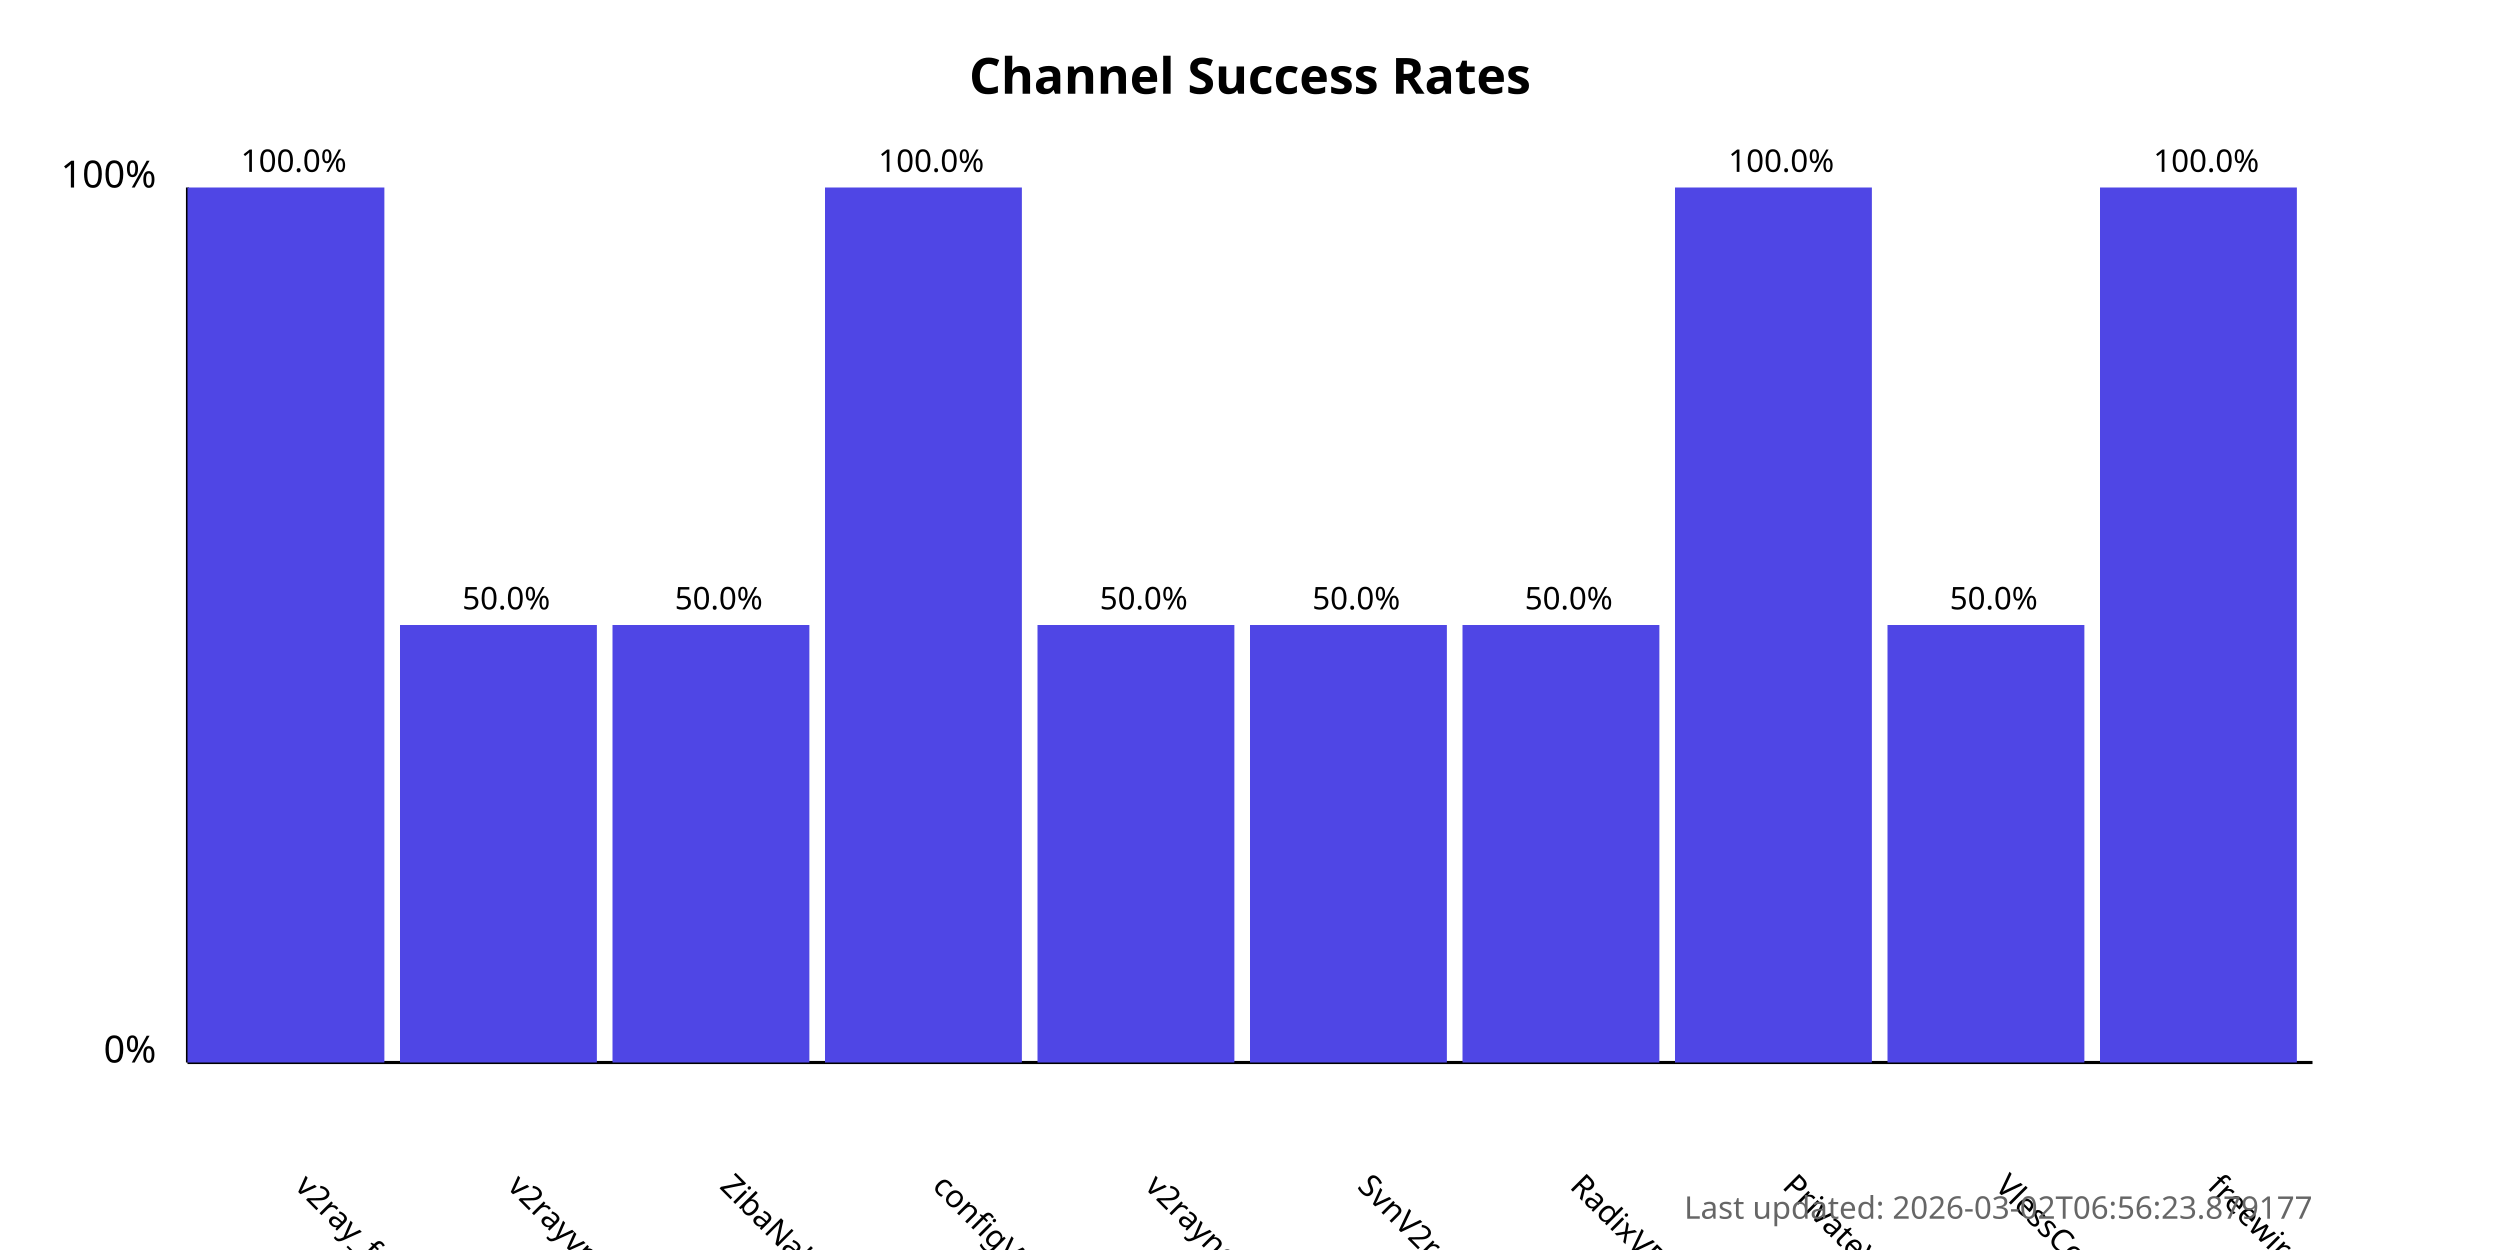
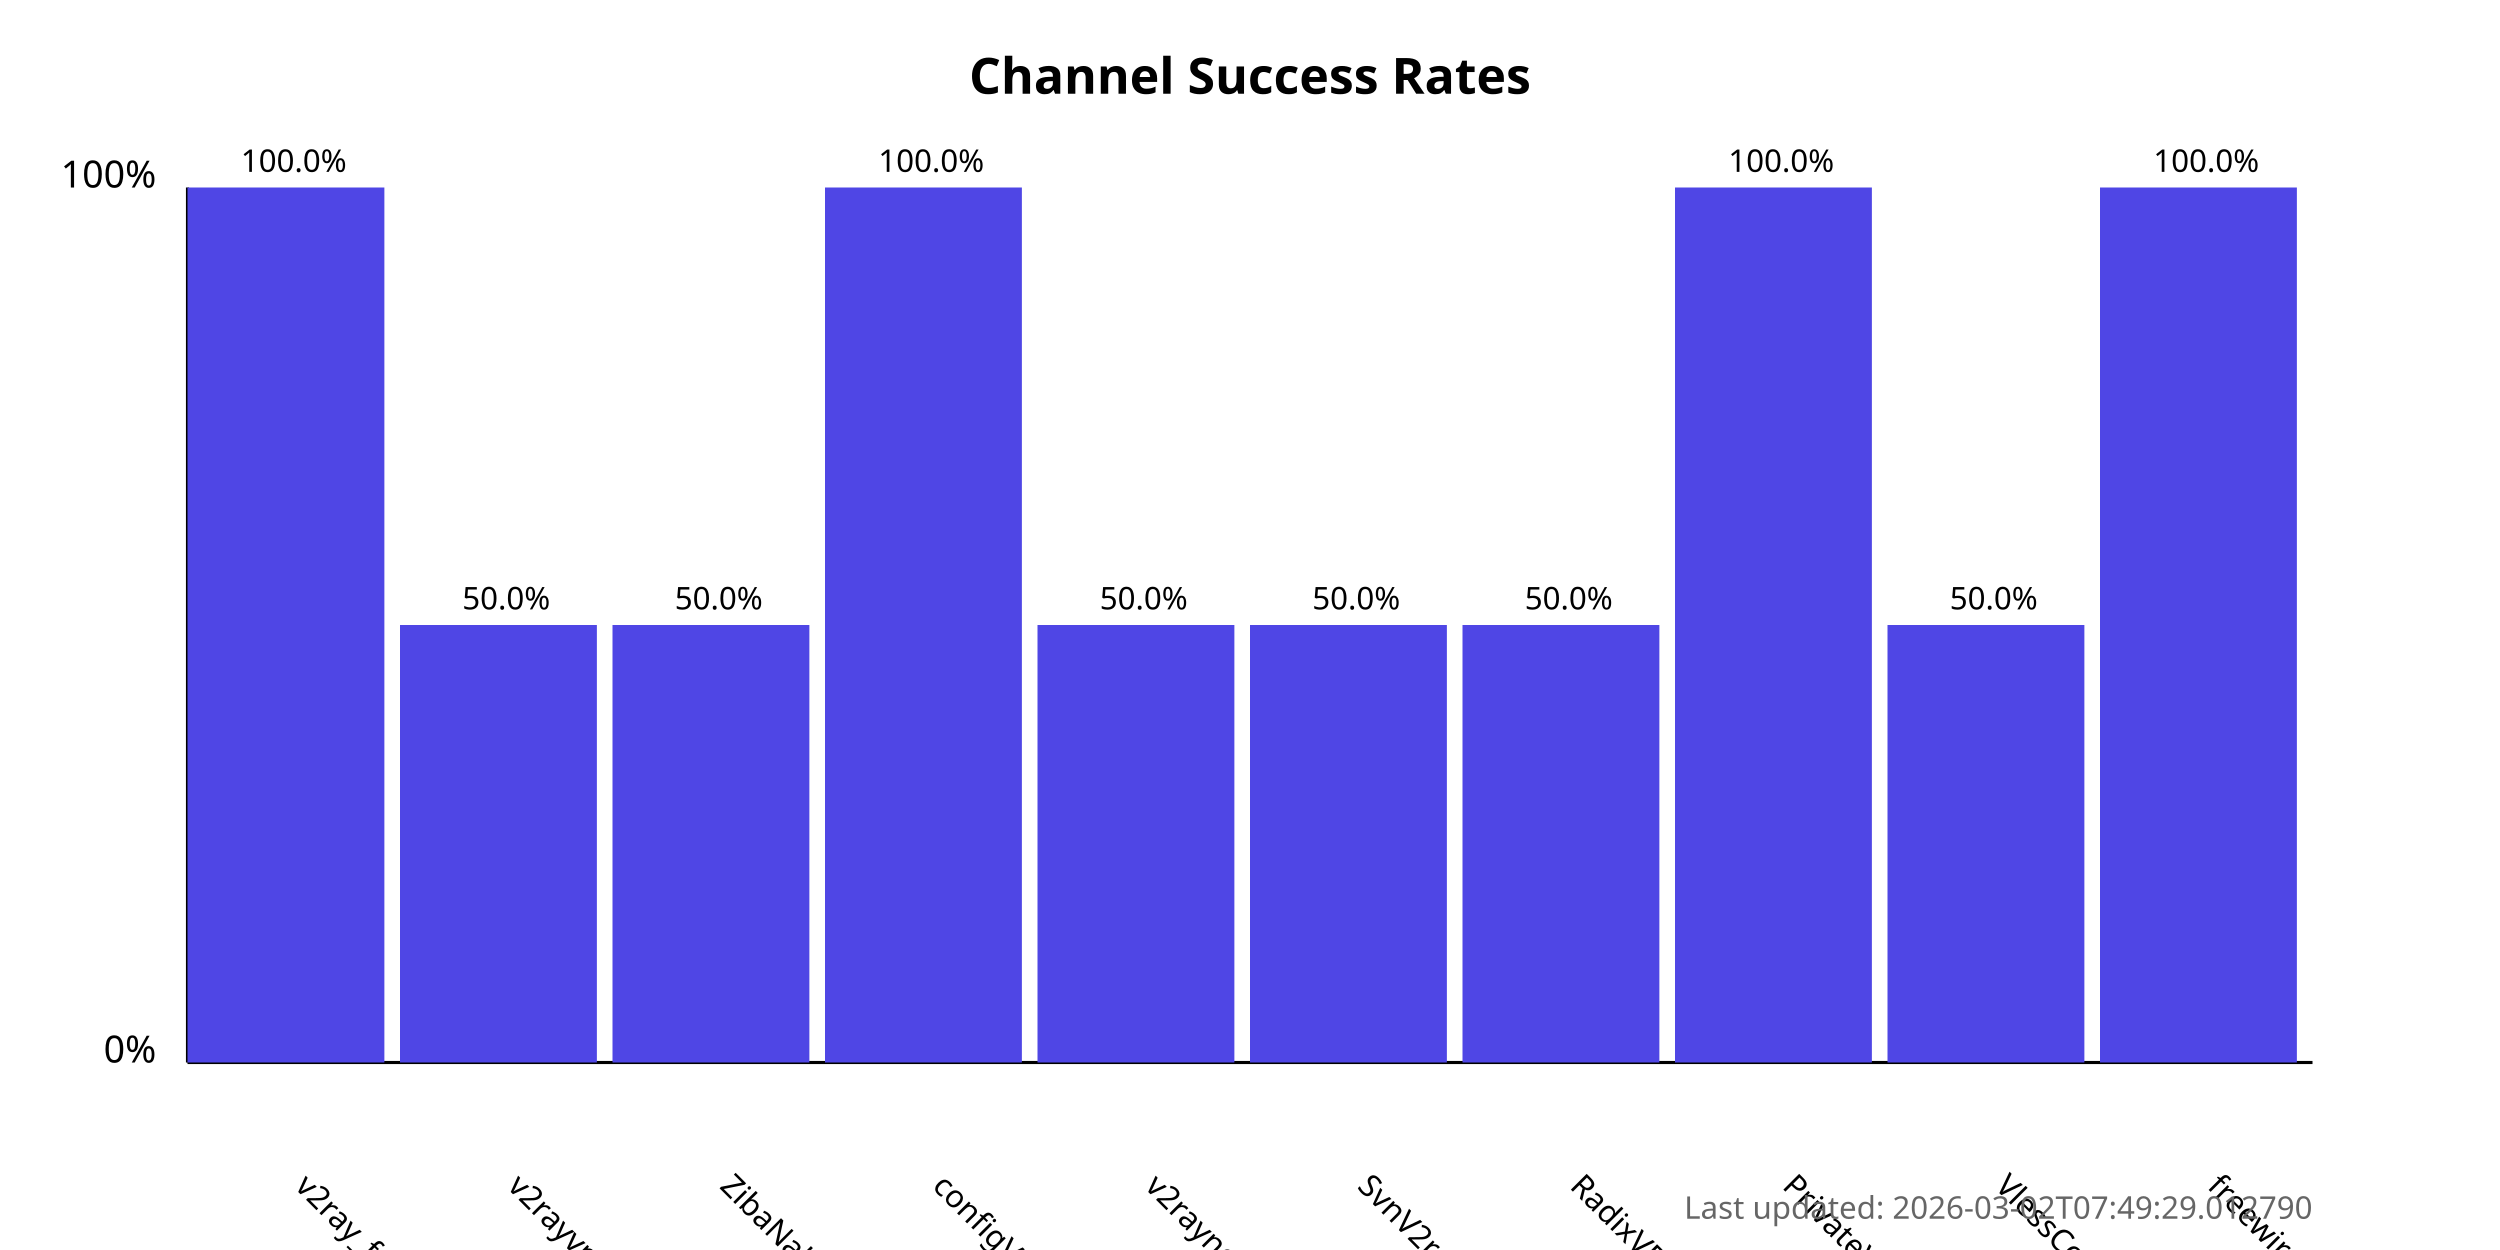
<svg xmlns="http://www.w3.org/2000/svg" width="800" height="400">
  <style>
            .chart-title { font: bold 16px sans-serif; }
            .axis-label { font: 12px sans-serif; }
            .tick-label { font: 10px sans-serif; }
            .bar { fill: #4f46e5; }
            .bar:hover { fill: #6366f1; }
            .timestamp { font: 10px sans-serif; fill: #666; }
        </style>
  <text x="400.0" y="30" text-anchor="middle" class="chart-title">
            Channel Success Rates
        </text>
  <line x1="60" y1="340" x2="60" y2="60" stroke="black" stroke-width="1" />
  <line x1="60" y1="340" x2="740" y2="340" stroke="black" stroke-width="1" />
  <text x="50" y="340" text-anchor="end" class="axis-label">0%</text>
  <text x="50" y="60" text-anchor="end" class="axis-label">100%</text>
  <g>
    <rect x="60" y="60.0" width="63.0" height="280.0" class="bar" />
    <text x="94.0" y="380" transform="rotate(45, 94.0, 380)" text-anchor="start" class="tick-label">
                v2ray_free_conf
            </text>
    <text x="94.0" y="55.0" text-anchor="middle" class="tick-label">
                100.0%
            </text>
  </g>
  <g>
    <rect x="128.0" y="200.0" width="63.0" height="140.0" class="bar" />
    <text x="162.0" y="380" transform="rotate(45, 162.0, 380)" text-anchor="start" class="tick-label">
                v2rayvpno
            </text>
    <text x="162.0" y="195.0" text-anchor="middle" class="tick-label">
                50.0%
            </text>
  </g>
  <g>
    <rect x="196.0" y="200.0" width="63.0" height="140.0" class="bar" />
    <text x="230.0" y="380" transform="rotate(45, 230.0, 380)" text-anchor="start" class="tick-label">
                ZibaNabz
            </text>
    <text x="230.0" y="195.0" text-anchor="middle" class="tick-label">
                50.0%
            </text>
  </g>
  <g>
    <rect x="264.0" y="60.0" width="63.0" height="280.0" class="bar" />
    <text x="298.0" y="380" transform="rotate(45, 298.0, 380)" text-anchor="start" class="tick-label">
                configV2rayForFree
            </text>
    <text x="298.0" y="55.0" text-anchor="middle" class="tick-label">
                100.0%
            </text>
  </g>
  <g>
    <rect x="332.0" y="200.0" width="63.0" height="140.0" class="bar" />
    <text x="366.0" y="380" transform="rotate(45, 366.0, 380)" text-anchor="start" class="tick-label">
                v2rayngvpn
            </text>
    <text x="366.0" y="195.0" text-anchor="middle" class="tick-label">
                50.0%
            </text>
  </g>
  <g>
    <rect x="400.0" y="200.0" width="63.0" height="140.0" class="bar" />
    <text x="434.0" y="380" transform="rotate(45, 434.0, 380)" text-anchor="start" class="tick-label">
                SvnV2ray
            </text>
    <text x="434.0" y="195.0" text-anchor="middle" class="tick-label">
                50.0%
            </text>
  </g>
  <g>
    <rect x="468.0" y="200.0" width="63.0" height="140.0" class="bar" />
    <text x="502.0" y="380" transform="rotate(45, 502.0, 380)" text-anchor="start" class="tick-label">
                RadixVPN
            </text>
    <text x="502.0" y="195.0" text-anchor="middle" class="tick-label">
                50.0%
            </text>
  </g>
  <g>
    <rect x="536.0" y="60.0" width="63.0" height="280.0" class="bar" />
    <text x="570.0" y="380" transform="rotate(45, 570.0, 380)" text-anchor="start" class="tick-label">
                PrivateVPNs
            </text>
    <text x="570.0" y="55.0" text-anchor="middle" class="tick-label">
                100.0%
            </text>
  </g>
  <g>
    <rect x="604.0" y="200.0" width="63.0" height="140.0" class="bar" />
    <text x="638.0" y="380" transform="rotate(45, 638.0, 380)" text-anchor="start" class="tick-label">
                VlessConfig
            </text>
    <text x="638.0" y="195.0" text-anchor="middle" class="tick-label">
                50.0%
            </text>
  </g>
  <g>
    <rect x="672.0" y="60.0" width="63.0" height="280.0" class="bar" />
    <text x="706.0" y="380" transform="rotate(45, 706.0, 380)" text-anchor="start" class="tick-label">
                freewireguard
            </text>
    <text x="706.0" y="55.0" text-anchor="middle" class="tick-label">
                100.0%
            </text>
  </g>
  <text x="740" y="390" text-anchor="end" class="timestamp">
-             Last updated: 2026-03-02T06:56:23.879177
+             Last updated: 2026-03-02T07:49:29.012790
        </text>
</svg>
